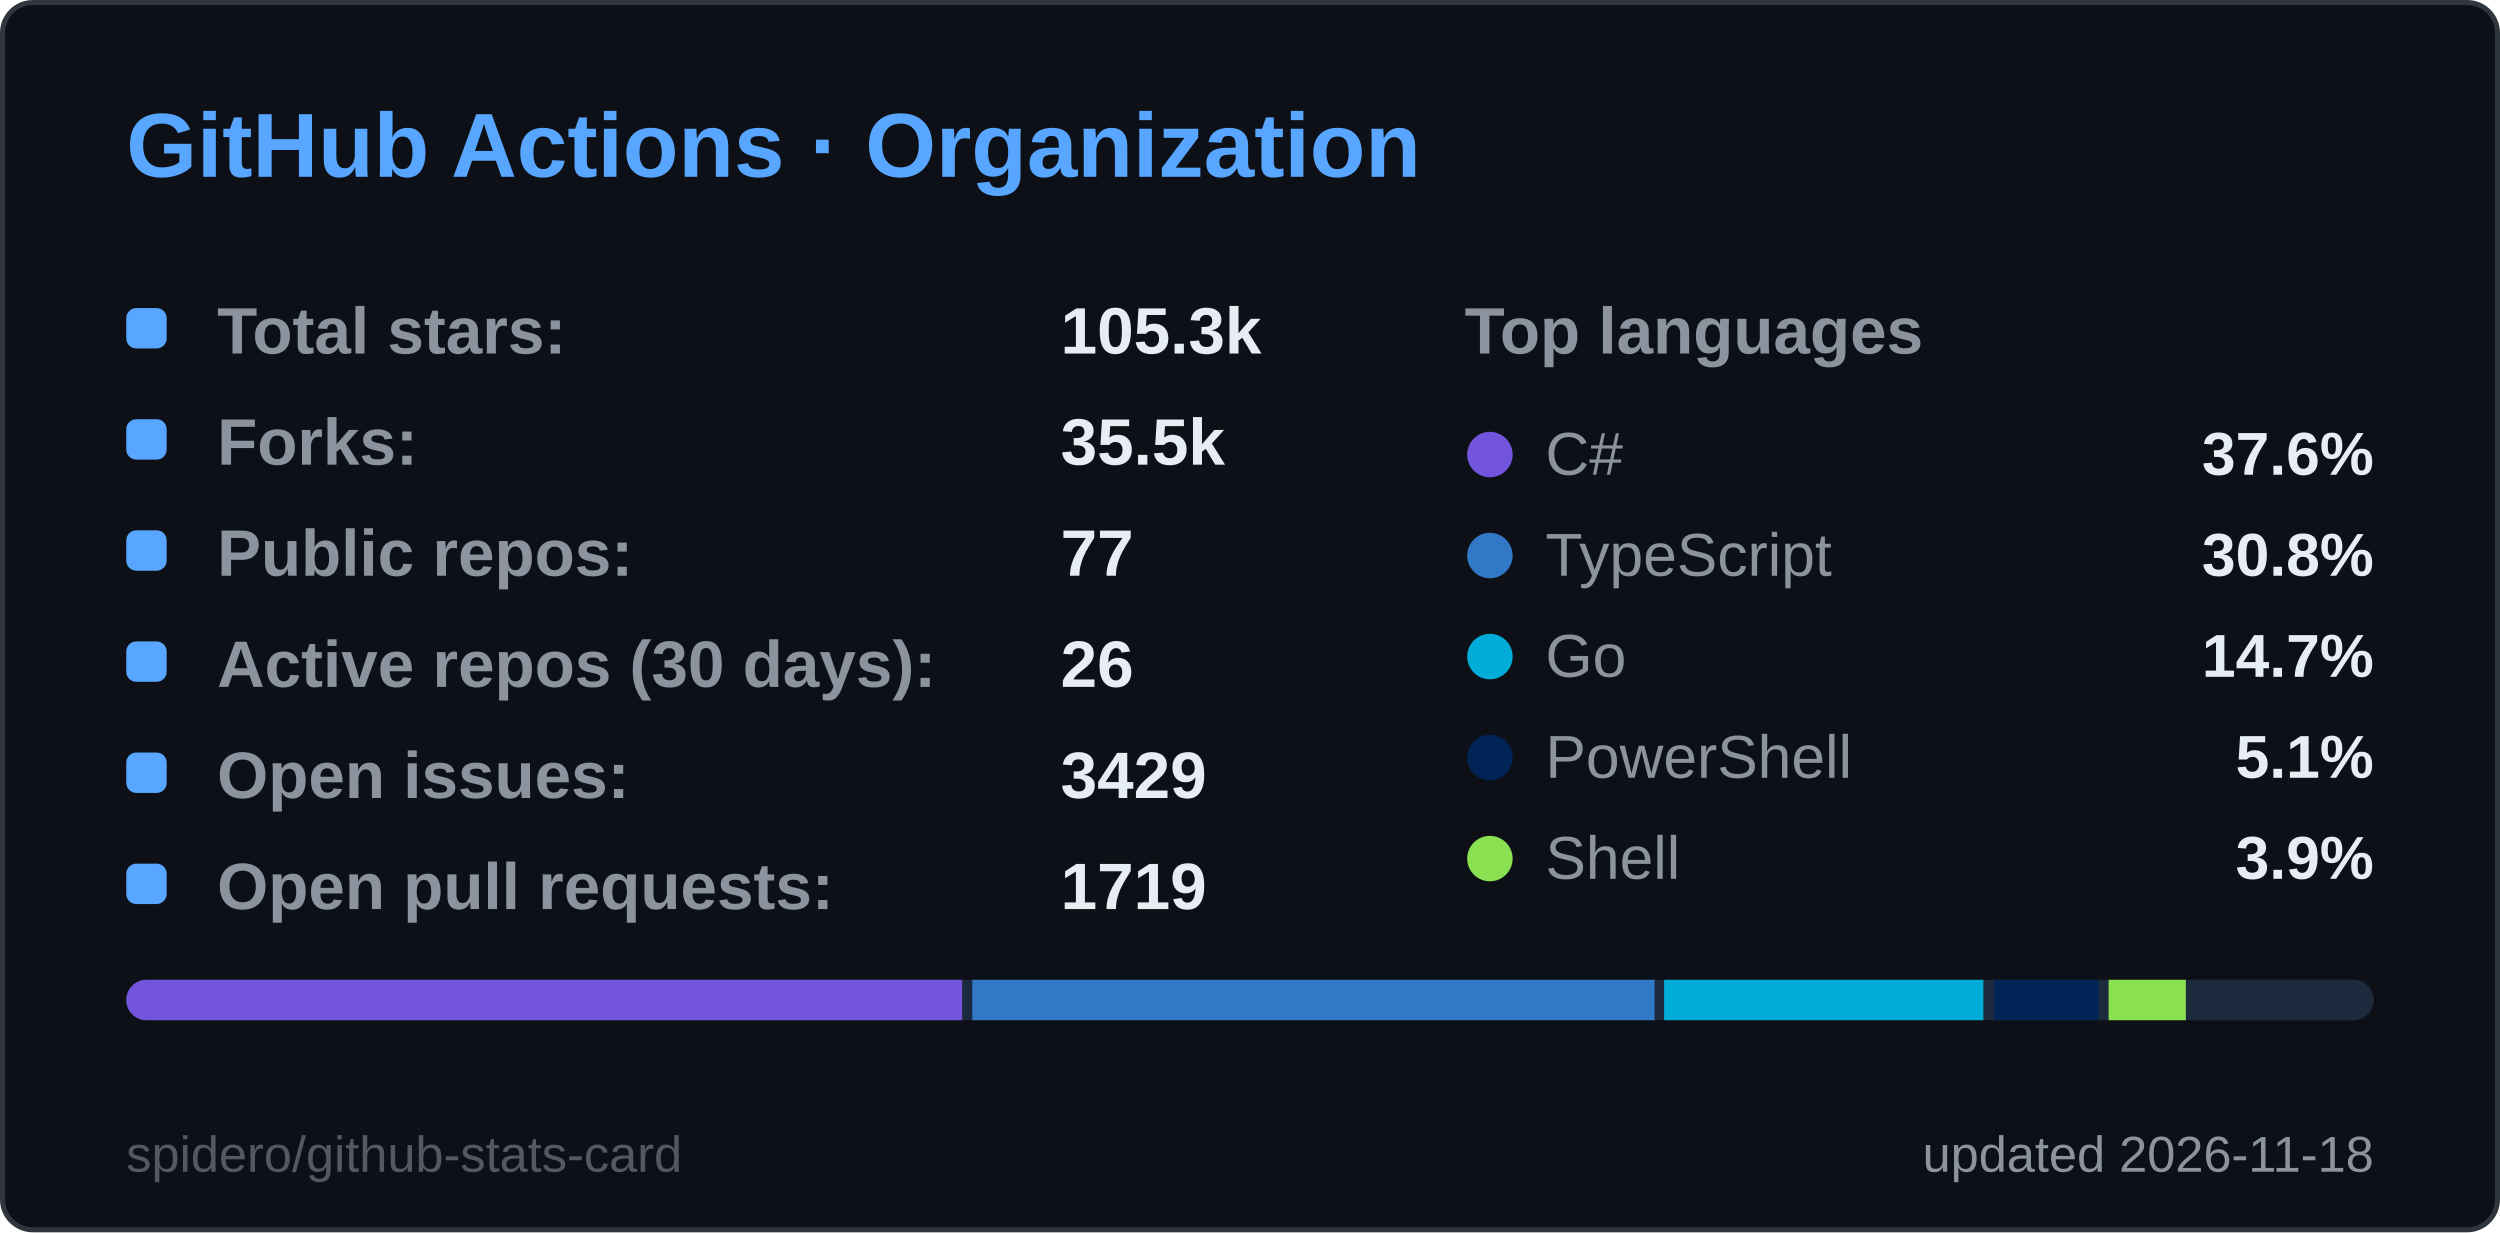
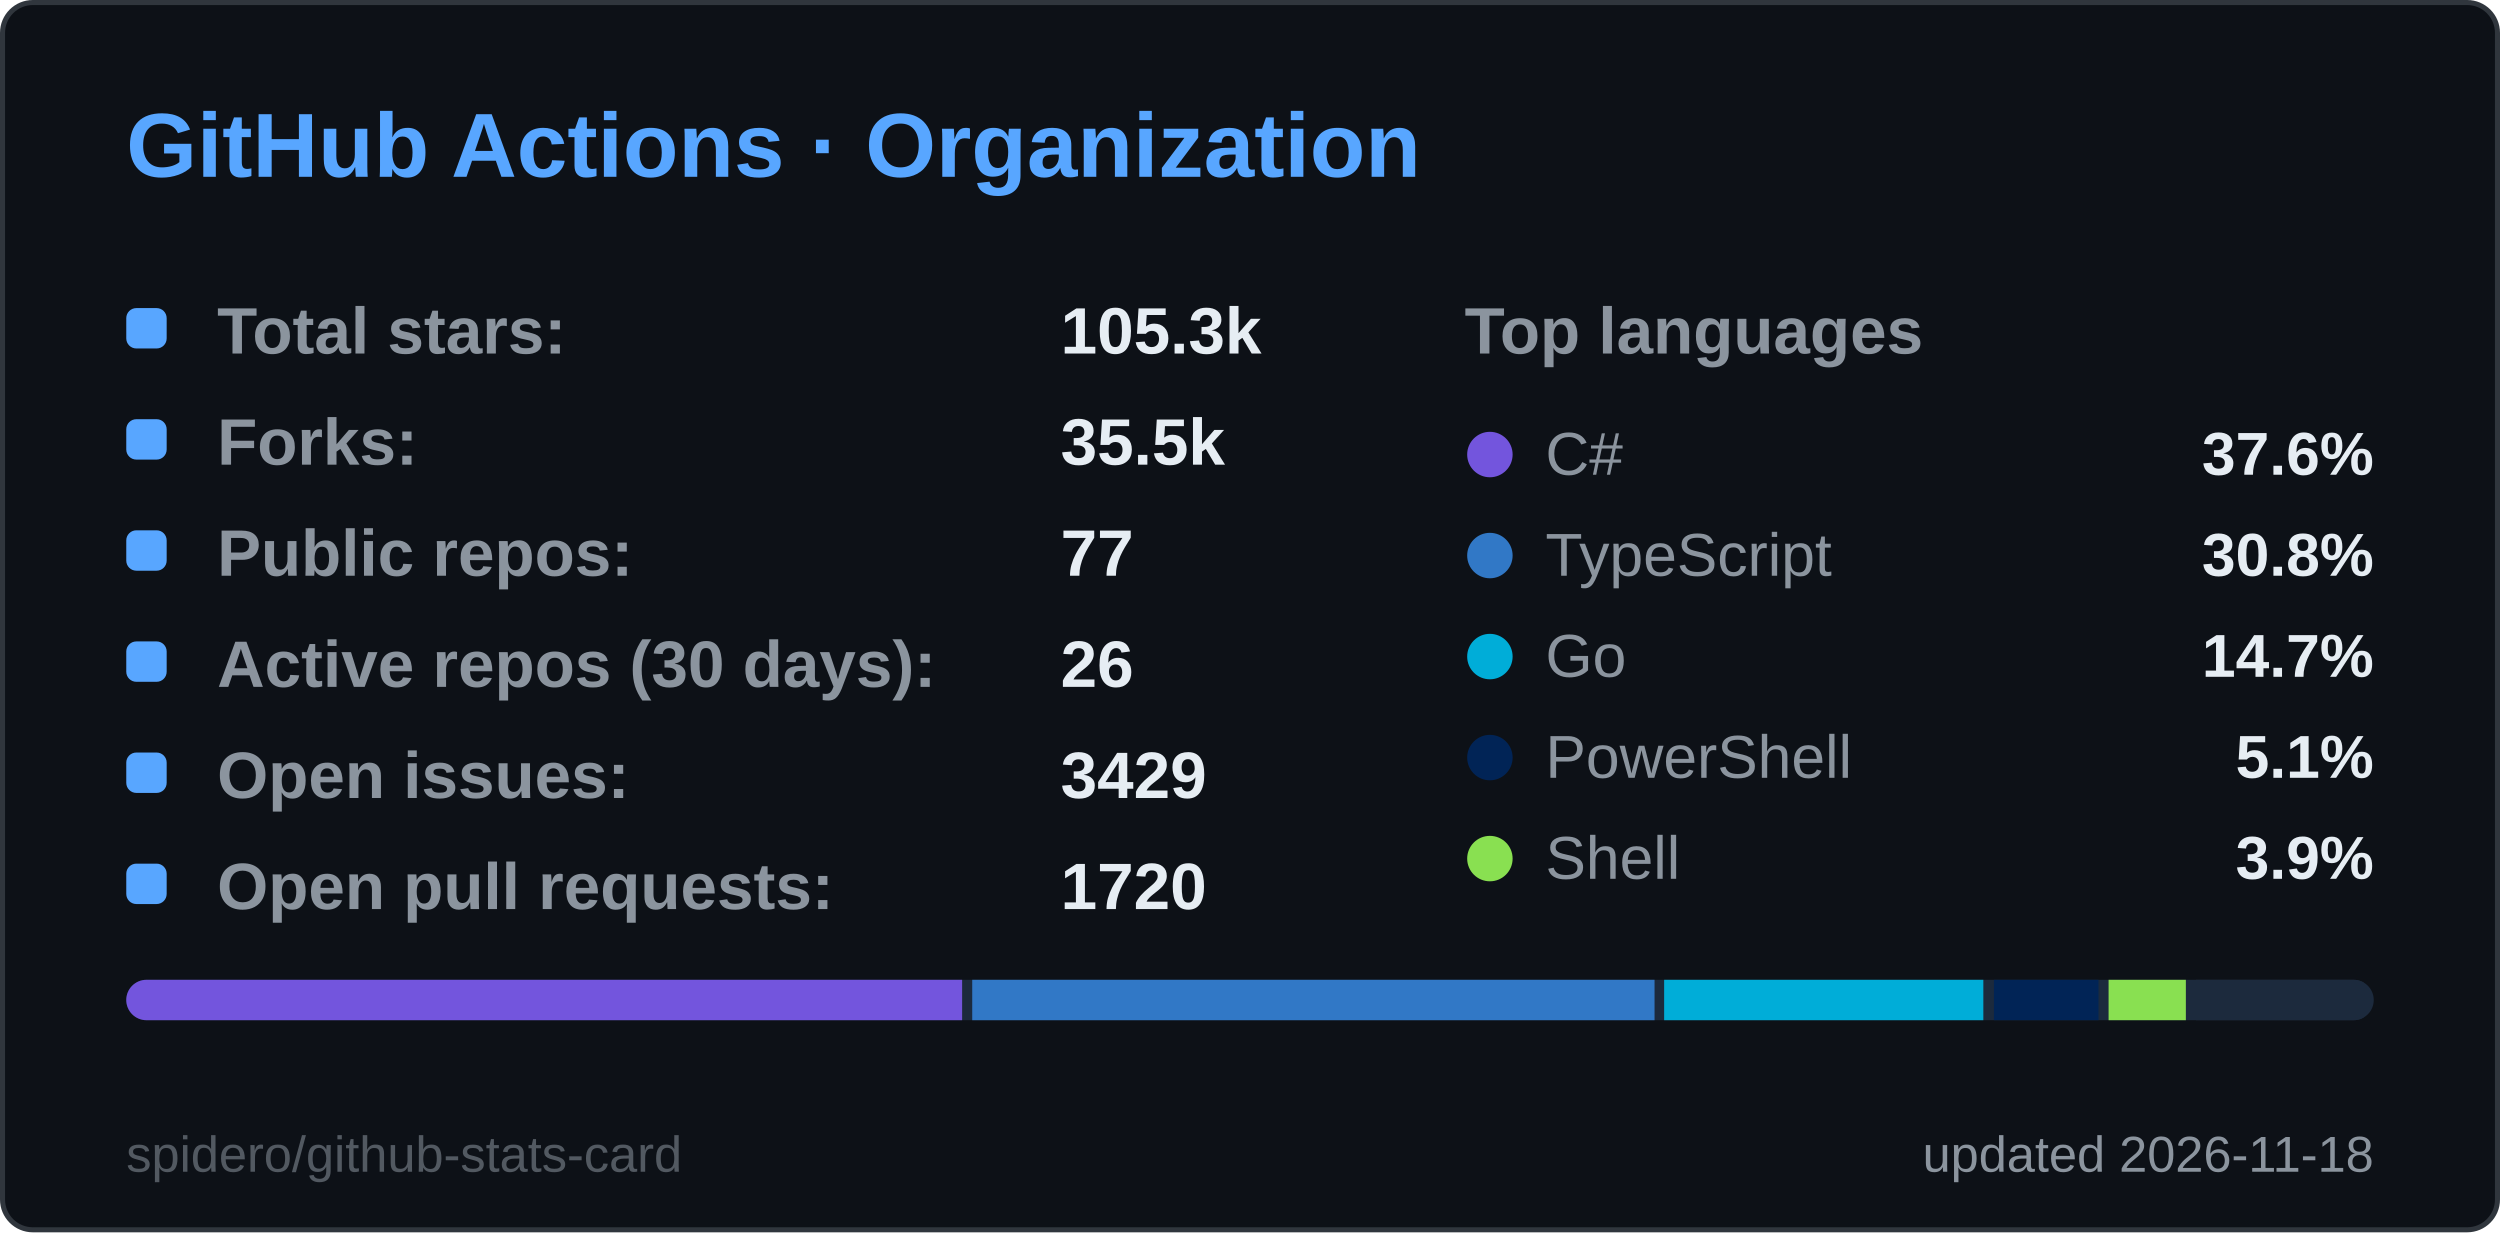
<svg xmlns="http://www.w3.org/2000/svg" width="495" height="244" viewBox="0 0 495 244" role="img" aria-label="GitHub Actions · Organization">
  <style>
  .title { font: 600 18px 'Segoe UI', Ubuntu, 'Helvetica Neue', Arial, sans-serif; fill: #58a6ff; }
  .label { font: 600 13px 'Segoe UI', Ubuntu, 'Helvetica Neue', Arial, sans-serif; fill: #8b949e; }
  .value { font: 700 13px 'Segoe UI', Ubuntu, 'Helvetica Neue', Arial, sans-serif; fill: #e6edf3; }
  .big { font: 700 22px 'Segoe UI', Ubuntu, 'Helvetica Neue', Arial, sans-serif; fill: #e6edf3; }
  .small { font: 400 10px 'Segoe UI', Ubuntu, 'Helvetica Neue', Arial, sans-serif; fill: #8b949e; }
  .credit { opacity: .55; }
  /* Visible by default; the animation only fades in from 0 (no-animation renderers show the final state) */
  .fade { animation: fade .5s ease-in-out backwards; }
  @keyframes fade { from { opacity: 0; } }
  @media (prefers-reduced-motion: reduce) { * { animation: none !important; } }

</style>
  <rect x="0.5" y="0.5" width="494" height="243" rx="6" fill="#0d1117" stroke="#30363d" />
  <text x="25" y="35" class="title">GitHub Actions · Organization</text>
  <g class="fade" style="animation-delay:150ms">
    <rect x="25" y="61" width="8" height="8" rx="2" fill="#58a6ff" />
    <text x="43" y="70" class="label">Total stars:</text>
    <text x="210" y="70" class="value">105.3k</text>
  </g>
  <g class="fade" style="animation-delay:270ms">
    <rect x="25" y="83" width="8" height="8" rx="2" fill="#58a6ff" />
    <text x="43" y="92" class="label">Forks:</text>
    <text x="210" y="92" class="value">35.5k</text>
  </g>
  <g class="fade" style="animation-delay:390ms">
    <rect x="25" y="105" width="8" height="8" rx="2" fill="#58a6ff" />
    <text x="43" y="114" class="label">Public repos:</text>
    <text x="210" y="114" class="value">77</text>
  </g>
  <g class="fade" style="animation-delay:510ms">
    <rect x="25" y="127" width="8" height="8" rx="2" fill="#58a6ff" />
    <text x="43" y="136" class="label">Active repos (30 days):</text>
    <text x="210" y="136" class="value">26</text>
  </g>
  <g class="fade" style="animation-delay:630ms">
    <rect x="25" y="149" width="8" height="8" rx="2" fill="#58a6ff" />
    <text x="43" y="158" class="label">Open issues:</text>
    <text x="210" y="158" class="value">3429</text>
  </g>
  <g class="fade" style="animation-delay:750ms">
    <rect x="25" y="171" width="8" height="8" rx="2" fill="#58a6ff" />
    <text x="43" y="180" class="label">Open pull requests:</text>
-     <text x="210" y="180" class="value">1719</text>
+     <text x="210" y="180" class="value">1720</text>
  </g>
  <text x="290" y="70" class="label">Top languages</text>
  <g class="fade" style="animation-delay:300ms">
    <circle cx="295" cy="90" r="4.5" fill="#7355dd" />
    <text x="306" y="94" class="small" style="font-size:12px">C#</text>
    <text x="470" y="94" text-anchor="end" class="value" style="font-size:12px">37.6%</text>
  </g>
  <g class="fade" style="animation-delay:400ms">
    <circle cx="295" cy="110" r="4.5" fill="#3178c6" />
    <text x="306" y="114" class="small" style="font-size:12px">TypeScript</text>
    <text x="470" y="114" text-anchor="end" class="value" style="font-size:12px">30.8%</text>
  </g>
  <g class="fade" style="animation-delay:500ms">
    <circle cx="295" cy="130" r="4.5" fill="#00ADD8" />
    <text x="306" y="134" class="small" style="font-size:12px">Go</text>
    <text x="470" y="134" text-anchor="end" class="value" style="font-size:12px">14.7%</text>
  </g>
  <g class="fade" style="animation-delay:600ms">
    <circle cx="295" cy="150" r="4.5" fill="#012456" />
    <text x="306" y="154" class="small" style="font-size:12px">PowerShell</text>
    <text x="470" y="154" text-anchor="end" class="value" style="font-size:12px">5.1%</text>
  </g>
  <g class="fade" style="animation-delay:700ms">
    <circle cx="295" cy="170" r="4.5" fill="#89e051" />
    <text x="306" y="174" class="small" style="font-size:12px">Shell</text>
    <text x="470" y="174" text-anchor="end" class="value" style="font-size:12px">3.9%</text>
  </g>
  <clipPath id="bar25194">
    <rect x="25" y="194" width="445" height="8" rx="4.0" />
  </clipPath>
  <g clip-path="url(#bar25194)">
    <rect x="25" y="194" width="445" height="8" fill="#1c2a3d" />
    <rect x="25.0" y="194" width="165.5" height="8" fill="#7355dd" />
    <rect x="192.5" y="194" width="135.1" height="8" fill="#3178c6" />
    <rect x="329.5" y="194" width="63.2" height="8" fill="#00ADD8" />
    <rect x="394.8" y="194" width="20.7" height="8" fill="#012456" />
    <rect x="417.5" y="194" width="15.3" height="8" fill="#89e051" />
    <rect x="434.8" y="194" width="33.2" height="8" fill="#1c2a3d" />
  </g>
  <text x="470" y="232" text-anchor="end" class="small">updated 2026-11-18</text>
  <a href="https://github.com/spidero/github-stats-card" target="_blank">
    <text x="25" y="232" class="small credit">spidero/github-stats-card</text>
  </a>
</svg>
